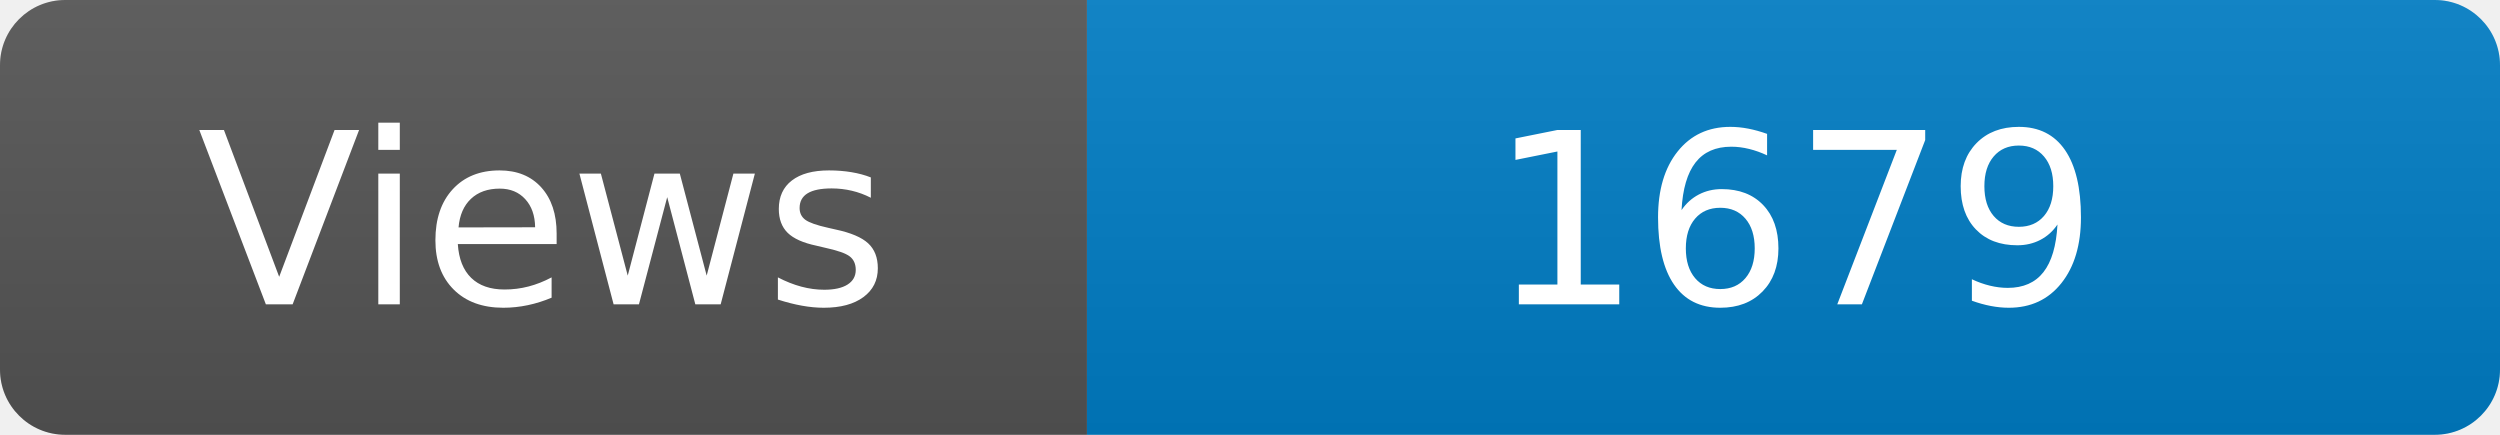
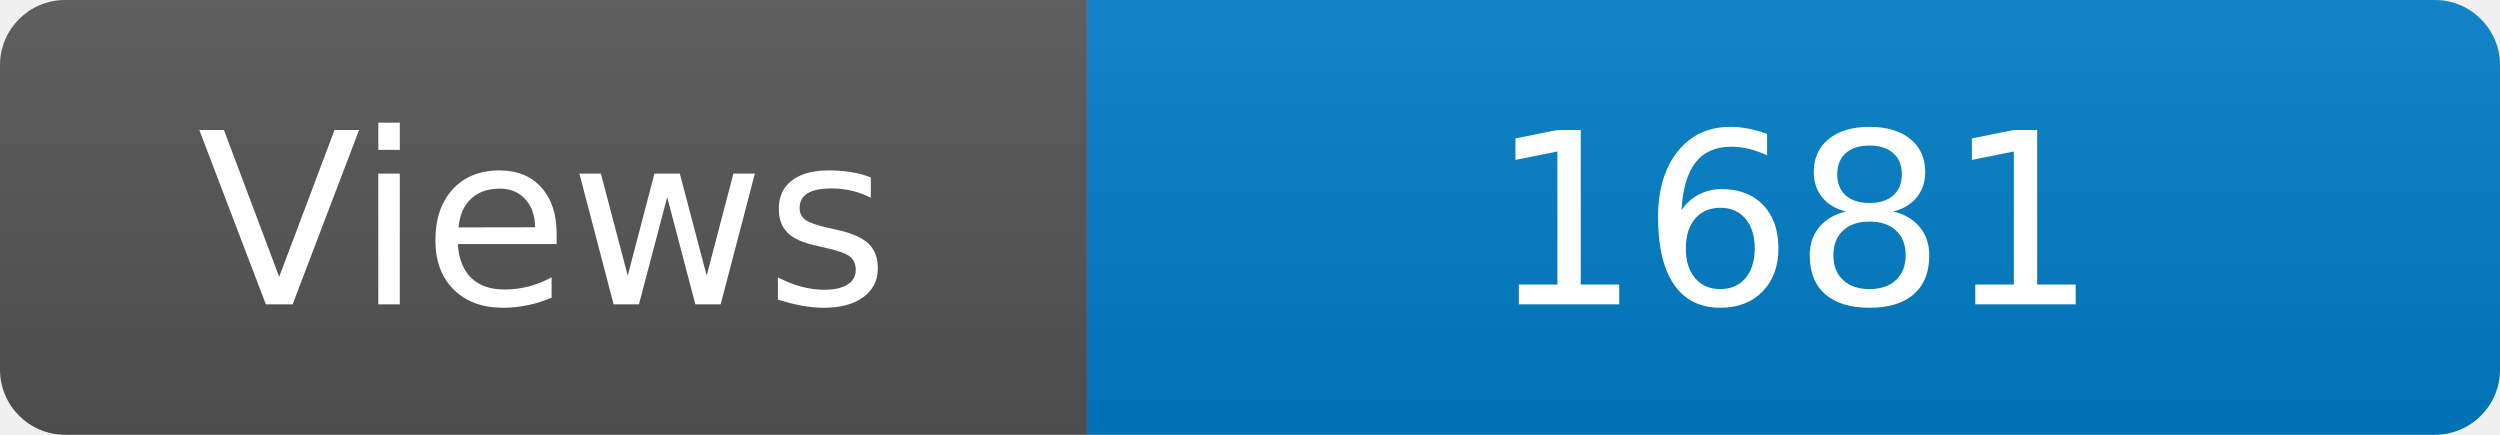
<svg xmlns="http://www.w3.org/2000/svg" width="115" height="20" role="img" aria-label="Maintained?: yes">
  <linearGradient id="s" x2="0" y2="100%">
    <stop offset="0" stop-color="#bbb" stop-opacity=".1" />
    <stop offset="1" stop-opacity=".1" />
  </linearGradient>
  <clipPath id="r">
    <rect width="115" height="20" rx="3" fill="#fff" />
  </clipPath>
  <g clip-path="url(#r)">
    <rect width="50" height="20" fill="#555" />
    <rect x="50" width="160" height="20" fill="#007ec6" />
    <rect width="115" height="20" fill="url(#s)" />
  </g>
  <g fill="#fff" text-anchor="middle" font-family="Verdana,Geneva,DejaVu Sans,sans-serif" font-size="110">
    <text x="250" y="140" transform="scale(.1)" fill="#fff">Views</text>
-     <text x="825" y="140" transform="scale(.1)" fill="#fff">1679</text>
+     <text x="825" y="140" transform="scale(.1)" fill="#fff">1681</text>
  </g>
</svg>
